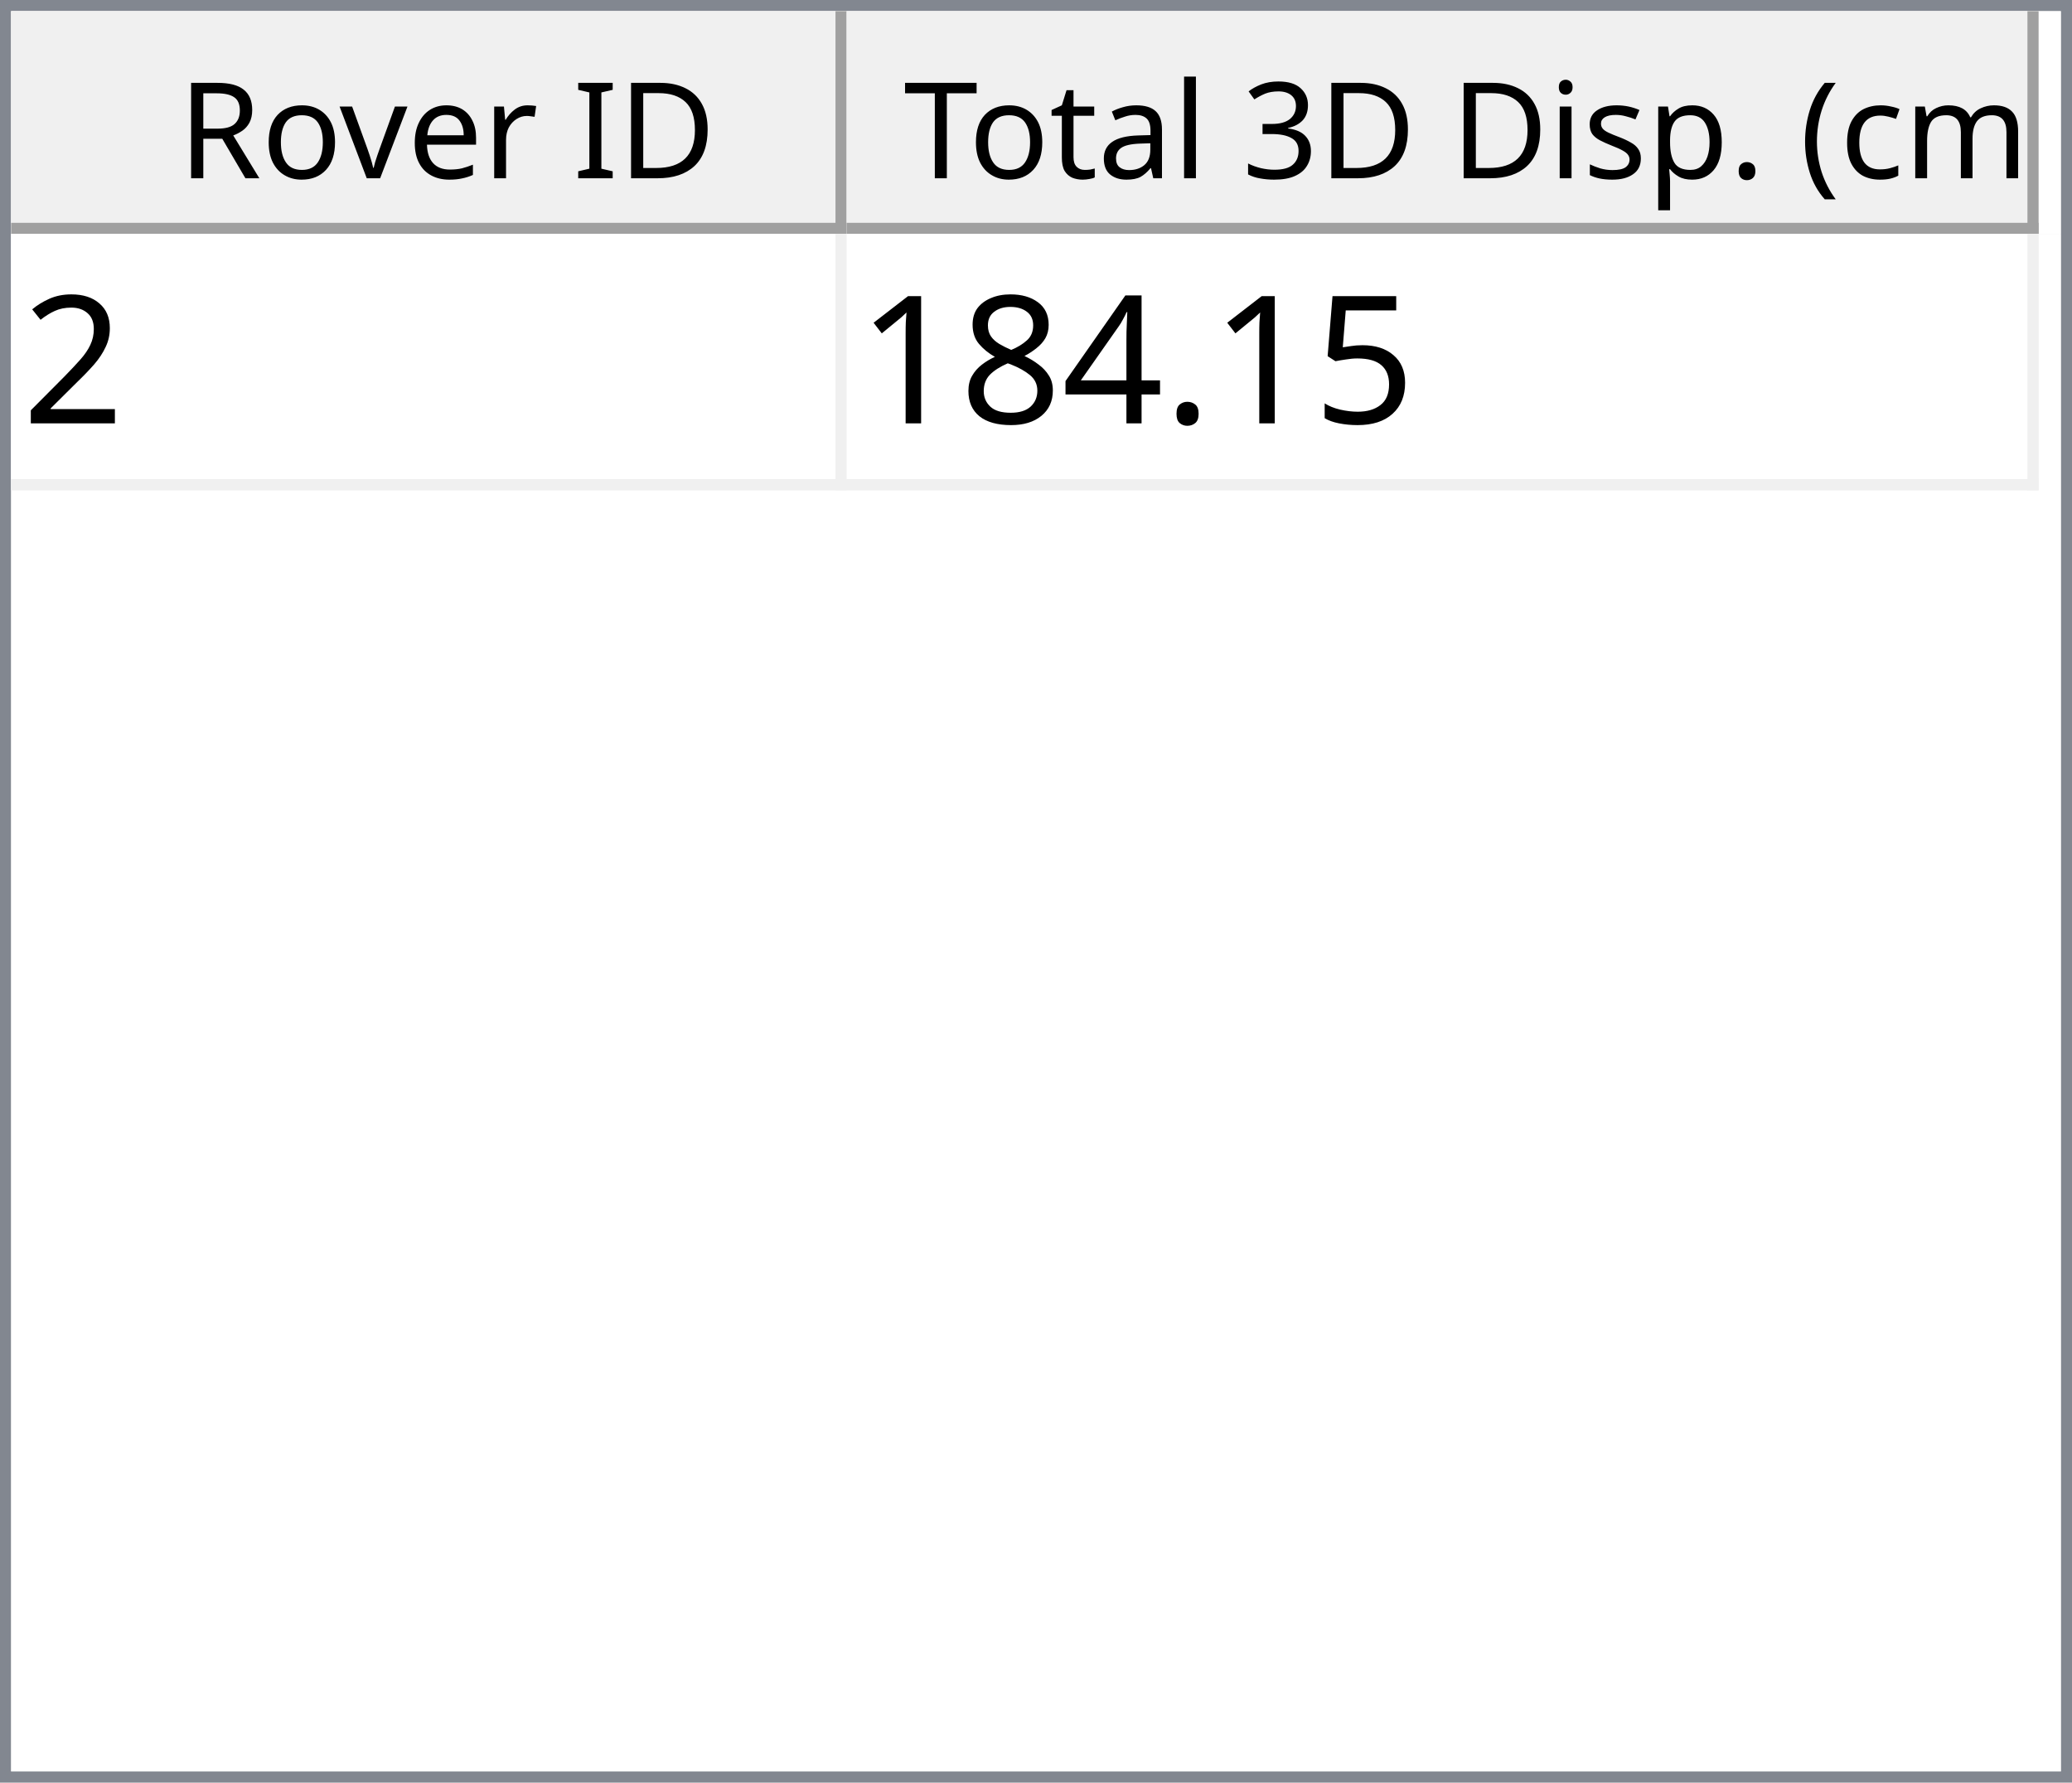
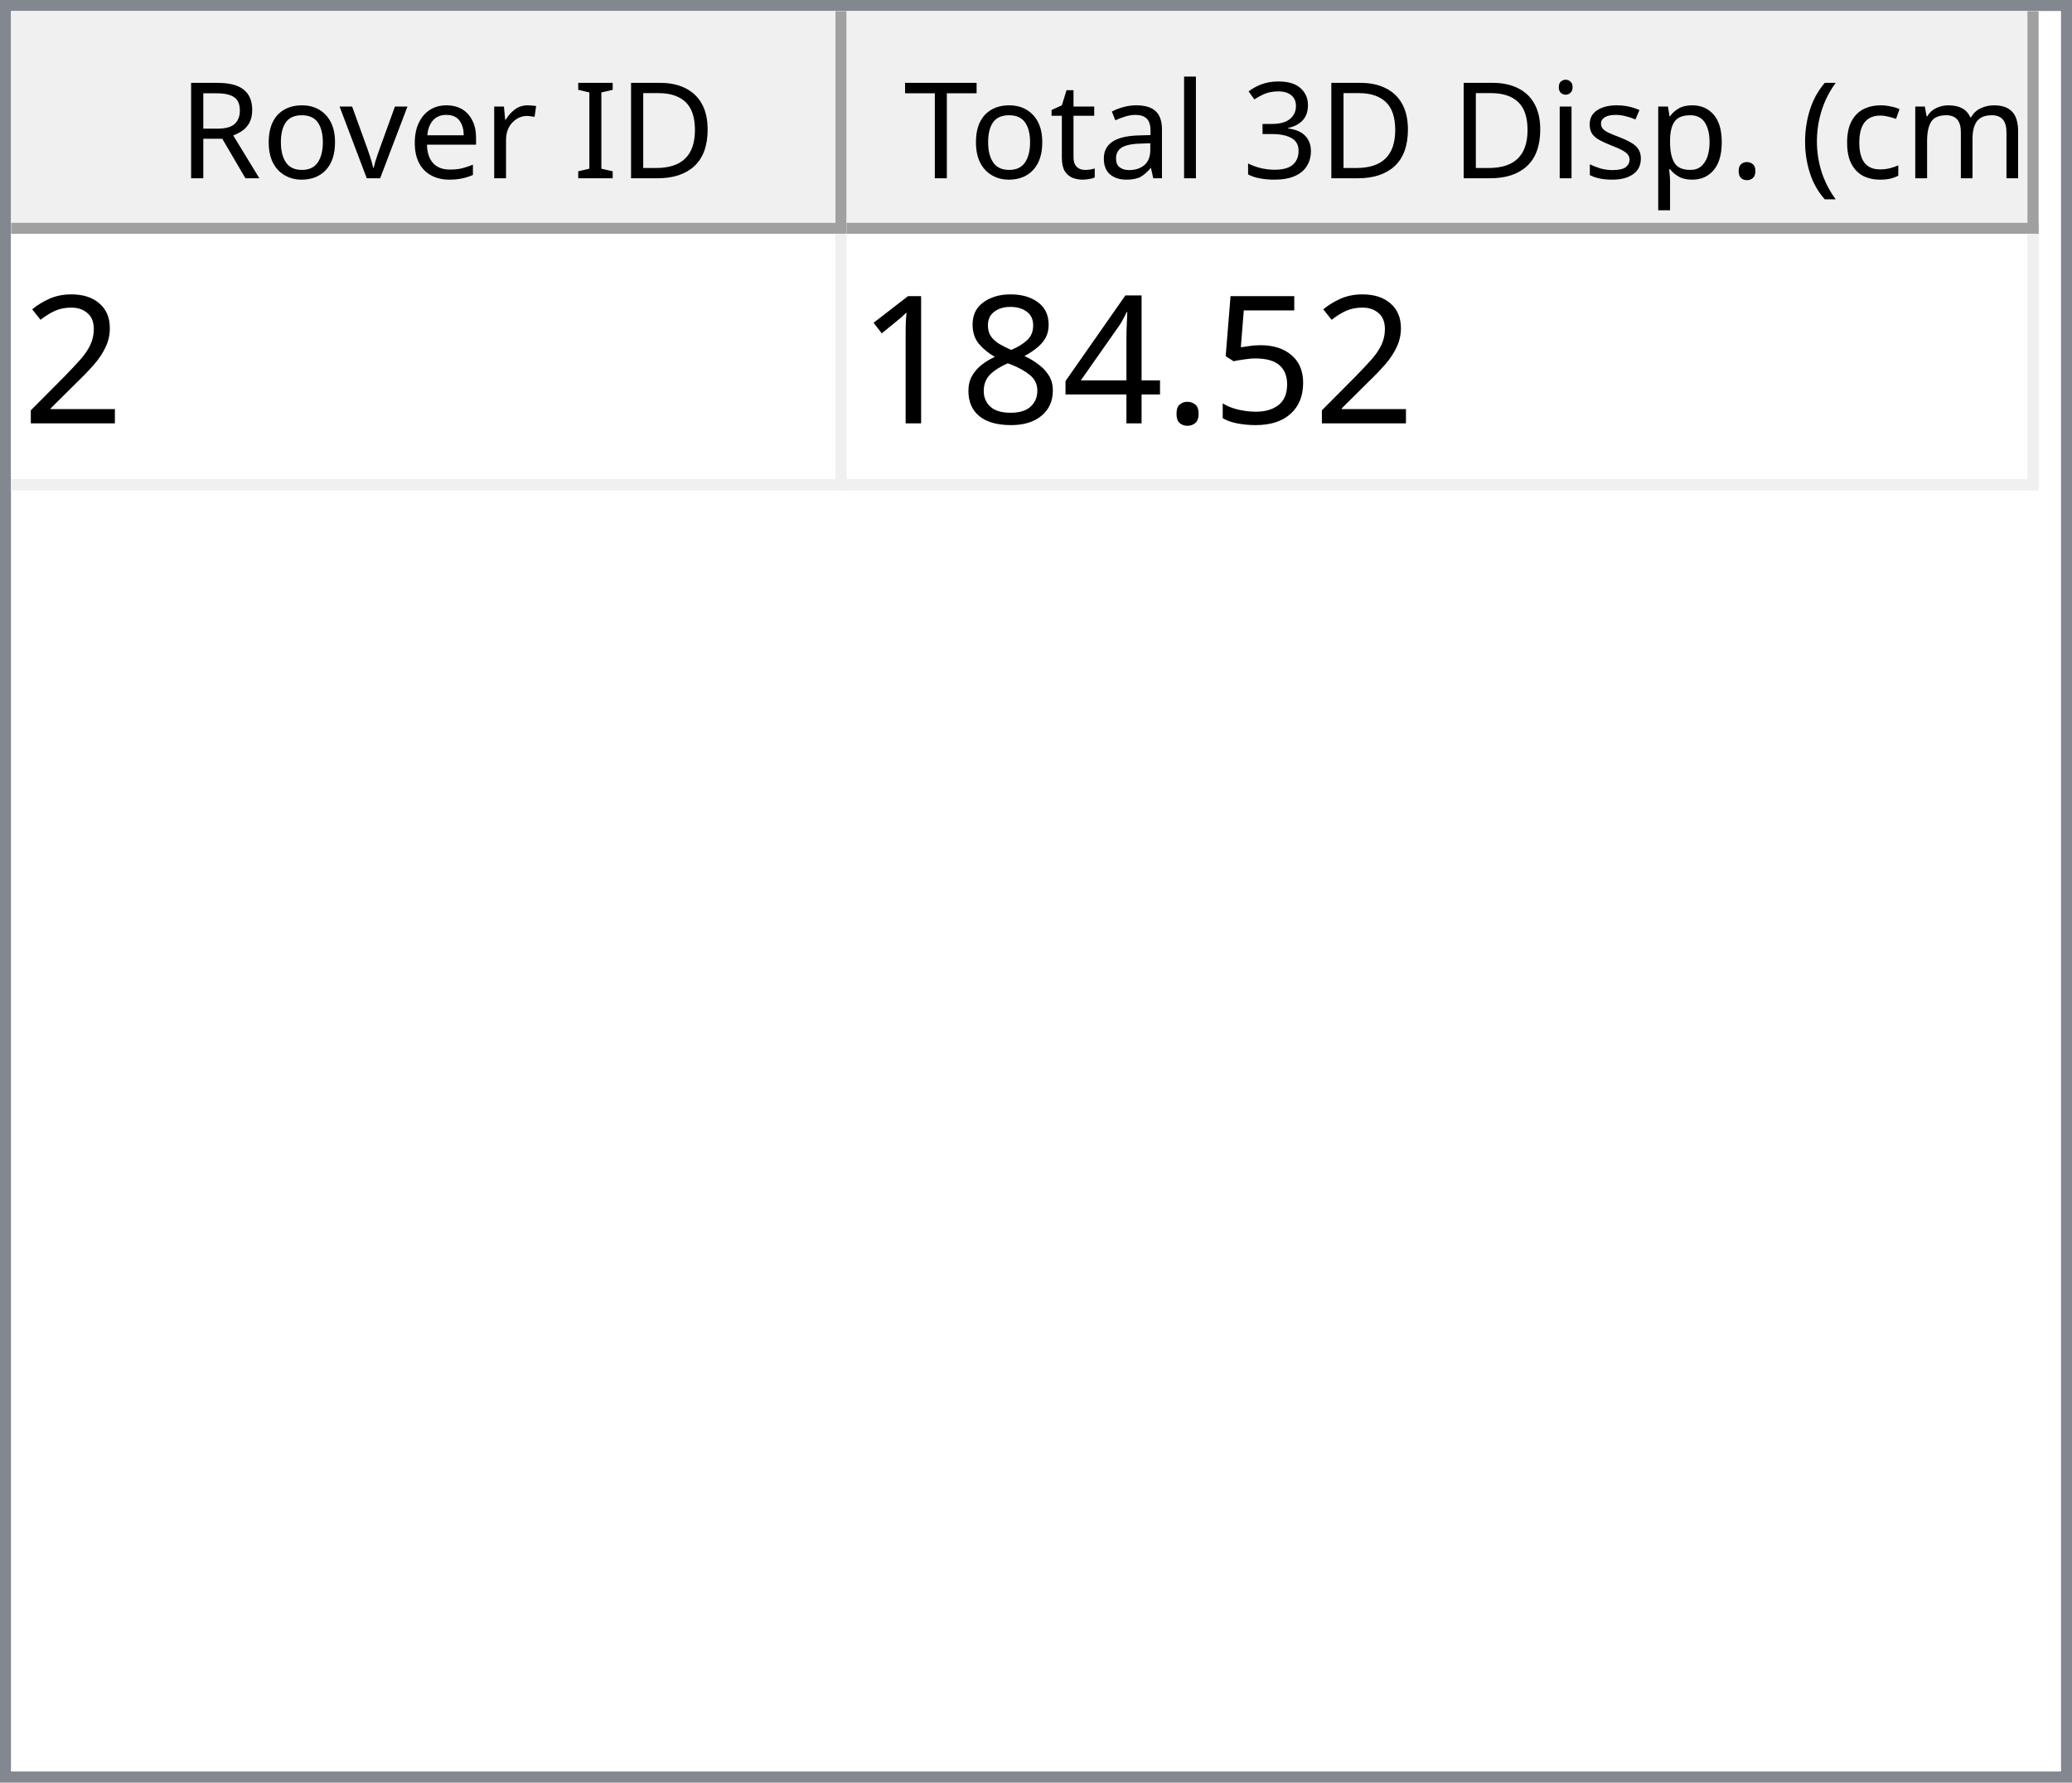
<svg xmlns="http://www.w3.org/2000/svg" style="fill-opacity:1; color-rendering:auto; color-interpolation:auto; text-rendering:auto; stroke:black; stroke-linecap:square; stroke-miterlimit:10; shape-rendering:auto; stroke-opacity:1; fill:black; stroke-dasharray:none; font-weight:normal; stroke-width:1; font-family:'Dialog'; font-style:normal; stroke-linejoin:miter; font-size:12px; stroke-dashoffset:0; image-rendering:auto;" width="186" height="160">
  <defs id="genericDefs" />
  <g>
    <defs id="defs1">
      <clipPath clipPathUnits="userSpaceOnUse" id="clipPath1">
        <path d="M0 0 L186 0 L186 160 L0 160 L0 0 Z" />
      </clipPath>
      <clipPath clipPathUnits="userSpaceOnUse" id="clipPath2">
        <path d="M0 0 L0 160 L186 160 L186 0 Z" />
      </clipPath>
      <clipPath clipPathUnits="userSpaceOnUse" id="clipPath3">
        <path d="M0 0 L0 20 L184 20 L184 0 Z" />
      </clipPath>
      <clipPath clipPathUnits="userSpaceOnUse" id="clipPath4">
        <path d="M0 0 L0 20 L75 20 L75 0 Z" />
      </clipPath>
      <clipPath clipPathUnits="userSpaceOnUse" id="clipPath5">
        <path d="M1 1 L1 19 L74 19 L74 1 Z" />
      </clipPath>
      <clipPath clipPathUnits="userSpaceOnUse" id="clipPath6">
        <path d="M0 0 L0 18 L73 18 L73 0 Z" />
      </clipPath>
      <clipPath clipPathUnits="userSpaceOnUse" id="clipPath7">
        <path d="M-0.5 -0.5 L-0.5 19.5 L74.5 19.5 L74.5 -0.5 Z" />
      </clipPath>
      <clipPath clipPathUnits="userSpaceOnUse" id="clipPath8">
        <path d="M0 0 L0 20 L107 20 L107 0 Z" />
      </clipPath>
      <clipPath clipPathUnits="userSpaceOnUse" id="clipPath9">
        <path d="M1 1 L1 19 L106 19 L106 1 Z" />
      </clipPath>
      <clipPath clipPathUnits="userSpaceOnUse" id="clipPath10">
        <path d="M0 0 L0 18 L105 18 L105 0 Z" />
      </clipPath>
      <clipPath clipPathUnits="userSpaceOnUse" id="clipPath11">
        <path d="M-0.5 -0.5 L-0.5 19.5 L106.5 19.5 L106.5 -0.5 Z" />
      </clipPath>
      <clipPath clipPathUnits="userSpaceOnUse" id="clipPath12">
        <path d="M0 0 L0 138 L184 138 L184 0 Z" />
      </clipPath>
      <clipPath clipPathUnits="userSpaceOnUse" id="clipPath13">
        <path d="M0 0 L0 23 L182 23 L182 0 Z" />
      </clipPath>
      <clipPath clipPathUnits="userSpaceOnUse" id="clipPath14">
        <path d="M-0.5 -0.5 L-0.5 22.5 L181.5 22.5 L181.5 -0.5 Z" />
      </clipPath>
      <clipPath clipPathUnits="userSpaceOnUse" id="clipPath15">
        <path d="M0 0 L0 22 L74 22 L74 0 Z" />
      </clipPath>
      <clipPath clipPathUnits="userSpaceOnUse" id="clipPath16">
        <path d="M0 0 L0 22 L106 22 L106 0 Z" />
      </clipPath>
      <font horiz-adv-x="64.551" id="font1">
        <font-face ascent="107.91" descent="25.098" units-per-em="100" style="font-style:normal; font-family:Segoe UI; font-weight:normal;" />
        <missing-glyph horiz-adv-x="64.551" d="M8.109 0 L8.109 68.266 L56.453 68.266 L56.453 0 L8.109 0 ZM15.328 7.234 L49.219 7.234 L49.219 61.031 L15.328 61.031 L15.328 7.234 Z" />
        <glyph unicode="D" horiz-adv-x="70.117" d="M9.188 0 L9.188 70.016 L28.516 70.016 Q65.531 70.016 65.531 35.891 Q65.531 19.672 55.25 9.836 Q44.969 0 27.734 0 L9.188 0 ZM17.391 62.594 L17.391 7.422 L27.828 7.422 Q41.609 7.422 49.273 14.797 Q56.938 22.172 56.938 35.688 Q56.938 62.594 28.328 62.594 L17.391 62.594 Z" />
        <glyph unicode="I" horiz-adv-x="26.611" d="M17.391 0 L9.188 0 L9.188 70.016 L17.391 70.016 L17.391 0 Z" />
        <glyph unicode=" " horiz-adv-x="27.393" d="" />
        <glyph unicode="r" horiz-adv-x="34.766" d="M34.188 41.891 Q32.078 43.5 28.125 43.5 Q23 43.5 19.555 38.672 Q16.109 33.844 16.109 25.484 L16.109 0 L8.109 0 L8.109 50 L16.109 50 L16.109 39.703 L16.312 39.703 Q18.016 44.969 21.531 47.922 Q25.047 50.875 29.391 50.875 Q32.516 50.875 34.188 50.203 L34.188 41.891 Z" />
        <glyph unicode="e" horiz-adv-x="52.295" d="M48.297 23 L12.984 23 Q13.188 14.656 17.484 10.109 Q21.781 5.562 29.297 5.562 Q37.75 5.562 44.828 11.141 L44.828 3.609 Q38.234 -1.172 27.391 -1.172 Q16.797 -1.172 10.742 5.641 Q4.688 12.453 4.688 24.812 Q4.688 36.469 11.305 43.82 Q17.922 51.172 27.734 51.172 Q37.547 51.172 42.922 44.828 Q48.297 38.484 48.297 27.203 L48.297 23 ZM40.094 29.781 Q40.047 36.719 36.75 40.578 Q33.453 44.438 27.594 44.438 Q21.922 44.438 17.969 40.383 Q14.016 36.328 13.094 29.781 L40.094 29.781 Z" />
        <glyph unicode="v" horiz-adv-x="47.9" d="M47.406 50 L27.484 0 L19.625 0 L0.688 50 L9.469 50 L22.172 13.672 Q23.578 9.672 23.922 6.688 L24.125 6.688 Q24.609 10.453 25.688 13.484 L38.969 50 L47.406 50 Z" />
        <glyph unicode="o" horiz-adv-x="58.594" d="M29 -1.172 Q17.922 -1.172 11.305 5.836 Q4.688 12.844 4.688 24.422 Q4.688 37.016 11.57 44.094 Q18.453 51.172 30.172 51.172 Q41.359 51.172 47.633 44.289 Q53.906 37.406 53.906 25.203 Q53.906 13.234 47.141 6.031 Q40.375 -1.172 29 -1.172 ZM29.594 44.438 Q21.875 44.438 17.383 39.188 Q12.891 33.938 12.891 24.703 Q12.891 15.828 17.43 10.695 Q21.969 5.562 29.594 5.562 Q37.359 5.562 41.531 10.594 Q45.703 15.625 45.703 24.906 Q45.703 34.281 41.531 39.359 Q37.359 44.438 29.594 44.438 Z" />
        <glyph unicode="R" horiz-adv-x="59.814" d="M59.375 0 L49.609 0 L37.891 19.625 Q36.281 22.359 34.766 24.289 Q33.25 26.219 31.664 27.438 Q30.078 28.656 28.25 29.219 Q26.422 29.781 24.125 29.781 L17.391 29.781 L17.391 0 L9.188 0 L9.188 70.016 L30.078 70.016 Q34.672 70.016 38.555 68.867 Q42.438 67.719 45.289 65.375 Q48.141 63.031 49.758 59.547 Q51.375 56.062 51.375 51.375 Q51.375 47.703 50.273 44.656 Q49.172 41.609 47.148 39.211 Q45.125 36.812 42.266 35.133 Q39.406 33.453 35.844 32.516 L35.844 32.328 Q37.594 31.547 38.891 30.547 Q40.188 29.547 41.359 28.18 Q42.531 26.812 43.68 25.078 Q44.828 23.344 46.234 21.047 L59.375 0 ZM17.391 62.594 L17.391 37.203 L28.516 37.203 Q31.594 37.203 34.203 38.133 Q36.812 39.062 38.719 40.797 Q40.625 42.531 41.703 45.047 Q42.781 47.562 42.781 50.688 Q42.781 56.297 39.141 59.445 Q35.5 62.594 28.609 62.594 L17.391 62.594 Z" />
        <glyph unicode=")" horiz-adv-x="30.176" d="M8.297 -15.922 L1.172 -15.922 Q16.406 2.344 16.406 26.812 Q16.406 51.469 1.078 70.016 L8.297 70.016 Q23.531 52.156 23.531 26.703 Q23.531 1.375 8.297 -15.922 Z" />
        <glyph unicode="m" horiz-adv-x="86.133" d="M79.109 0 L71.094 0 L71.094 28.719 Q71.094 37.016 68.531 40.727 Q65.969 44.438 59.906 44.438 Q54.781 44.438 51.195 39.75 Q47.609 35.062 47.609 28.516 L47.609 0 L39.594 0 L39.594 29.688 Q39.594 44.438 28.219 44.438 Q22.953 44.438 19.531 40.016 Q16.109 35.594 16.109 28.516 L16.109 0 L8.109 0 L8.109 50 L16.109 50 L16.109 42.094 L16.312 42.094 Q21.625 51.172 31.844 51.172 Q36.969 51.172 40.773 48.312 Q44.578 45.453 46 40.828 Q51.562 51.172 62.594 51.172 Q79.109 51.172 79.109 30.812 L79.109 0 Z" />
        <glyph unicode="c" horiz-adv-x="46.191" d="M42.188 2.297 Q36.422 -1.172 28.516 -1.172 Q17.828 -1.172 11.258 5.789 Q4.688 12.75 4.688 23.828 Q4.688 36.188 11.766 43.68 Q18.844 51.172 30.672 51.172 Q37.25 51.172 42.281 48.734 L42.281 40.531 Q36.719 44.438 30.375 44.438 Q22.703 44.438 17.797 38.945 Q12.891 33.453 12.891 24.516 Q12.891 15.719 17.508 10.641 Q22.125 5.562 29.891 5.562 Q36.422 5.562 42.188 9.906 L42.188 2.297 Z" />
        <glyph unicode="(" horiz-adv-x="30.176" d="M29.109 -15.922 L21.969 -15.922 Q6.844 1.375 6.844 26.703 Q6.844 52.156 21.969 70.016 L29.203 70.016 Q13.875 51.469 13.875 26.812 Q13.875 2.344 29.109 -15.922 Z" />
        <glyph unicode="." horiz-adv-x="21.68" d="M10.891 -1.078 Q8.641 -1.078 7.055 0.539 Q5.469 2.156 5.469 4.391 Q5.469 6.641 7.055 8.273 Q8.641 9.906 10.891 9.906 Q13.188 9.906 14.797 8.273 Q16.406 6.641 16.406 4.391 Q16.406 2.156 14.797 0.539 Q13.188 -1.078 10.891 -1.078 Z" />
        <glyph unicode="p" horiz-adv-x="58.789" d="M16.312 7.234 L16.109 7.234 L16.109 -23 L8.109 -23 L8.109 50 L16.109 50 L16.109 41.219 L16.312 41.219 Q22.219 51.172 33.594 51.172 Q43.266 51.172 48.688 44.461 Q54.109 37.75 54.109 26.469 Q54.109 13.922 48 6.375 Q41.891 -1.172 31.297 -1.172 Q21.578 -1.172 16.312 7.234 ZM16.109 27.391 L16.109 20.406 Q16.109 14.203 20.141 9.883 Q24.172 5.562 30.375 5.562 Q37.641 5.562 41.773 11.133 Q45.906 16.703 45.906 26.609 Q45.906 34.969 42.047 39.703 Q38.188 44.438 31.594 44.438 Q24.609 44.438 20.359 39.578 Q16.109 34.719 16.109 27.391 Z" />
        <glyph unicode="s" horiz-adv-x="42.432" d="M5.078 1.812 L5.078 10.406 Q11.625 5.562 19.484 5.562 Q30.031 5.562 30.031 12.594 Q30.031 14.594 29.125 15.992 Q28.219 17.391 26.68 18.461 Q25.141 19.531 23.07 20.383 Q21 21.234 18.609 22.172 Q15.281 23.484 12.766 24.828 Q10.25 26.172 8.57 27.859 Q6.891 29.547 6.031 31.695 Q5.172 33.844 5.172 36.719 Q5.172 40.234 6.789 42.945 Q8.406 45.656 11.086 47.484 Q13.766 49.312 17.211 50.242 Q20.656 51.172 24.312 51.172 Q30.812 51.172 35.938 48.922 L35.938 40.828 Q30.422 44.438 23.25 44.438 Q21 44.438 19.195 43.922 Q17.391 43.406 16.094 42.477 Q14.797 41.547 14.086 40.258 Q13.375 38.969 13.375 37.406 Q13.375 35.453 14.086 34.133 Q14.797 32.812 16.164 31.789 Q17.531 30.766 19.484 29.938 Q21.438 29.109 23.922 28.125 Q27.25 26.859 29.883 25.516 Q32.516 24.172 34.375 22.484 Q36.234 20.797 37.234 18.602 Q38.234 16.406 38.234 13.375 Q38.234 9.672 36.602 6.938 Q34.969 4.203 32.234 2.398 Q29.5 0.594 25.93 -0.289 Q22.359 -1.172 18.453 -1.172 Q10.75 -1.172 5.078 1.812 Z" />
        <glyph unicode="i" horiz-adv-x="24.219" d="M12.203 62.703 Q10.062 62.703 8.547 64.164 Q7.031 65.625 7.031 67.875 Q7.031 70.125 8.547 71.609 Q10.062 73.094 12.203 73.094 Q14.406 73.094 15.945 71.609 Q17.484 70.125 17.484 67.875 Q17.484 65.719 15.945 64.211 Q14.406 62.703 12.203 62.703 ZM16.109 0 L8.109 0 L8.109 50 L16.109 50 L16.109 0 Z" />
        <glyph unicode="3" horiz-adv-x="53.906" d="M46.531 19.828 Q46.531 15.094 44.75 11.211 Q42.969 7.328 39.719 4.57 Q36.469 1.812 31.93 0.297 Q27.391 -1.219 21.922 -1.219 Q11.922 -1.219 6 2.594 L6 11.188 Q13.094 5.609 22.219 5.609 Q25.875 5.609 28.828 6.539 Q31.781 7.469 33.906 9.227 Q36.031 10.984 37.18 13.477 Q38.328 15.969 38.328 19.094 Q38.328 32.812 18.797 32.812 L12.984 32.812 L12.984 39.594 L18.5 39.594 Q35.797 39.594 35.797 52.484 Q35.797 64.406 22.609 64.406 Q15.188 64.406 8.688 59.422 L8.688 67.188 Q15.375 71.188 24.609 71.188 Q29 71.188 32.57 69.969 Q36.141 68.75 38.68 66.555 Q41.219 64.359 42.609 61.281 Q44 58.203 44 54.5 Q44 40.672 30.031 36.719 L30.031 36.531 Q33.594 36.141 36.625 34.797 Q39.656 33.453 41.852 31.305 Q44.047 29.156 45.289 26.25 Q46.531 23.344 46.531 19.828 Z" />
        <glyph unicode="l" horiz-adv-x="24.219" d="M16.109 0 L8.109 0 L8.109 74.031 L16.109 74.031 L16.109 0 Z" />
        <glyph unicode="a" horiz-adv-x="50.879" d="M43.891 0 L35.891 0 L35.891 7.812 L35.688 7.812 Q30.469 -1.172 20.312 -1.172 Q12.844 -1.172 8.617 2.781 Q4.391 6.734 4.391 13.281 Q4.391 27.297 20.906 29.594 L35.891 31.688 Q35.891 44.438 25.594 44.438 Q16.547 44.438 9.281 38.281 L9.281 46.484 Q16.656 51.172 26.266 51.172 Q43.891 51.172 43.891 32.516 L43.891 0 ZM35.891 25.297 L23.828 23.641 Q18.266 22.859 15.43 20.875 Q12.594 18.891 12.594 13.875 Q12.594 10.203 15.211 7.883 Q17.828 5.562 22.172 5.562 Q28.125 5.562 32.008 9.742 Q35.891 13.922 35.891 20.312 L35.891 25.297 Z" />
        <glyph unicode="t" horiz-adv-x="33.887" d="M31.297 0.484 Q28.469 -1.078 23.828 -1.078 Q10.688 -1.078 10.688 13.578 L10.688 43.172 L2.094 43.172 L2.094 50 L10.688 50 L10.688 62.203 L18.703 64.797 L18.703 50 L31.297 50 L31.297 43.172 L18.703 43.172 L18.703 14.984 Q18.703 9.969 20.414 7.82 Q22.125 5.672 26.078 5.672 Q29.109 5.672 31.297 7.328 L31.297 0.484 Z" />
        <glyph unicode="T" horiz-adv-x="52.393" d="M50.594 62.594 L30.375 62.594 L30.375 0 L22.172 0 L22.172 62.594 L2 62.594 L2 70.016 L50.594 70.016 L50.594 62.594 Z" />
      </font>
      <font horiz-adv-x="75.0" id="font2">
        <font-face ascent="100.537" descent="21.973" units-per-em="100" style="font-style:normal; font-family:sans-serif; font-weight:normal;" />
        <missing-glyph horiz-adv-x="75.0" d="M12.5 0 L12.5 62.5 L62.5 62.5 L62.5 0 L12.5 0 ZM14.062 1.562 L60.938 1.562 L60.938 60.938 L14.062 60.938 L14.062 1.562 Z" />
        <glyph unicode="2" horiz-adv-x="55.615" d="M50.344 8.453 L50.344 0 L3.031 0 Q2.938 3.172 4.047 6.109 Q5.859 10.938 9.836 15.625 Q13.812 20.312 21.344 26.469 Q33.016 36.031 37.117 41.625 Q41.219 47.219 41.219 52.203 Q41.219 57.422 37.477 61.008 Q33.734 64.594 27.734 64.594 Q21.391 64.594 17.578 60.789 Q13.766 56.984 13.719 50.25 L4.688 51.172 Q5.609 61.281 11.664 66.578 Q17.719 71.875 27.938 71.875 Q38.234 71.875 44.242 66.164 Q50.25 60.453 50.25 52 Q50.25 47.703 48.492 43.555 Q46.734 39.406 42.656 34.812 Q38.578 30.219 29.109 22.219 Q21.188 15.578 18.945 13.211 Q16.703 10.844 15.234 8.453 L50.344 8.453 Z" />
        <glyph unicode="5" horiz-adv-x="55.615" d="M4.156 18.75 L13.375 19.531 Q14.406 12.797 18.141 9.398 Q21.875 6 27.156 6 Q33.5 6 37.891 10.789 Q42.281 15.578 42.281 23.484 Q42.281 31 38.062 35.352 Q33.844 39.703 27 39.703 Q22.75 39.703 19.336 37.773 Q15.922 35.844 13.969 32.766 L5.719 33.844 L12.641 70.609 L48.25 70.609 L48.25 62.203 L19.672 62.203 L15.828 42.969 Q22.266 47.469 29.344 47.469 Q38.719 47.469 45.164 40.969 Q51.609 34.469 51.609 24.266 Q51.609 14.547 45.953 7.469 Q39.062 -1.219 27.156 -1.219 Q17.391 -1.219 11.211 4.25 Q5.031 9.719 4.156 18.75 Z" />
        <glyph unicode="." horiz-adv-x="27.783" d="M9.078 0 L9.078 10.016 L19.094 10.016 L19.094 0 L9.078 0 Z" />
        <glyph unicode="4" horiz-adv-x="55.615" d="M32.328 0 L32.328 17.141 L1.266 17.141 L1.266 25.203 L33.938 71.578 L41.109 71.578 L41.109 25.203 L50.781 25.203 L50.781 17.141 L41.109 17.141 L41.109 0 L32.328 0 ZM32.328 25.203 L32.328 57.469 L9.906 25.203 L32.328 25.203 Z" />
        <glyph unicode="8" horiz-adv-x="55.615" d="M17.672 38.812 Q12.203 40.828 9.57 44.539 Q6.938 48.25 6.938 53.422 Q6.938 61.234 12.555 66.555 Q18.172 71.875 27.484 71.875 Q36.859 71.875 42.578 66.43 Q48.297 60.984 48.297 53.172 Q48.297 48.188 45.68 44.508 Q43.062 40.828 37.75 38.812 Q44.344 36.672 47.781 31.883 Q51.219 27.094 51.219 20.453 Q51.219 11.281 44.727 5.031 Q38.234 -1.219 27.641 -1.219 Q17.047 -1.219 10.547 5.055 Q4.047 11.328 4.047 20.703 Q4.047 27.688 7.594 32.398 Q11.141 37.109 17.672 38.812 ZM15.922 53.719 Q15.922 48.641 19.195 45.414 Q22.469 42.188 27.688 42.188 Q32.766 42.188 36.016 45.383 Q39.266 48.578 39.266 53.219 Q39.266 58.062 35.914 61.359 Q32.562 64.656 27.594 64.656 Q22.562 64.656 19.242 61.43 Q15.922 58.203 15.922 53.719 ZM13.094 20.656 Q13.094 16.891 14.875 13.375 Q16.656 9.859 20.172 7.93 Q23.688 6 27.734 6 Q34.031 6 38.133 10.055 Q42.234 14.109 42.234 20.359 Q42.234 26.703 38.016 30.859 Q33.797 35.016 27.438 35.016 Q21.234 35.016 17.164 30.914 Q13.094 26.812 13.094 20.656 Z" />
        <glyph unicode="1" horiz-adv-x="55.615" d="M37.25 0 L28.469 0 L28.469 56 Q25.297 52.984 20.141 49.953 Q14.984 46.922 10.891 45.406 L10.891 53.906 Q18.266 57.375 23.781 62.305 Q29.297 67.234 31.594 71.875 L37.25 71.875 L37.25 0 Z" />
      </font>
    </defs>
    <g style="fill:white; stroke:white;">
      <rect x="0" y="0" width="186" style="clip-path:url(#clipPath1); stroke:none;" height="160" />
    </g>
    <g style="fill:white; text-rendering:optimizeSpeed; color-rendering:optimizeSpeed; image-rendering:optimizeSpeed; shape-rendering:crispEdges; stroke:white; color-interpolation:sRGB;">
      <rect x="0" width="186" height="160" y="0" style="stroke:none;" />
      <path style="stroke:none;" d="M0 160 L186 160 L186 0 L0 0 Z" />
    </g>
    <g style="fill:rgb(240,240,240); font-family:'Segoe UI'; stroke:rgb(240,240,240);">
      <rect x="0" y="0" width="186" style="clip-path:url(#clipPath2); stroke:none;" height="160" />
    </g>
    <g style="fill:rgb(130,135,144); font-family:'Segoe UI'; stroke:rgb(130,135,144);">
      <path d="M0 0 L186 0 L186 160 L0 160 L0 0 ZM1 1 L185 1 L185 159 L1 159 L1 1 Z" style="fill-rule:evenodd; clip-path:url(#clipPath2); stroke:none;" />
    </g>
    <g style="fill:white; font-family:'Segoe UI'; stroke:white;" transform="translate(1,1)">
      <rect x="0" y="0" width="184" style="clip-path:url(#clipPath3); stroke:none;" height="20" />
    </g>
    <g style="fill:rgb(240,240,240); font-family:'Segoe UI'; stroke:rgb(240,240,240);" transform="translate(1,1)">
      <rect x="0" y="0" width="75" style="clip-path:url(#clipPath4); stroke:none;" height="20" />
    </g>
    <g style="font-family:'Segoe UI';" transform="translate(2,2)">
      <text x="14" xml:space="preserve" y="14" style="clip-path:url(#clipPath6); stroke:none;">Rover ID</text>
    </g>
    <g style="fill:rgb(160,160,160); font-family:'Segoe UI'; stroke:rgb(160,160,160); stroke-linejoin:bevel;" transform="translate(1.5,1.5)">
      <line x1="74" x2="74" y1="0" style="fill:none; clip-path:url(#clipPath7);" y2="19" />
    </g>
    <g style="fill:rgb(160,160,160); font-family:'Segoe UI'; stroke:rgb(160,160,160); stroke-linejoin:bevel;" transform="matrix(1,0,0,1,1,1) translate(0.5,0.5)">
      <line x1="0" x2="74" y1="19" style="fill:none; clip-path:url(#clipPath7);" y2="19" />
    </g>
    <g style="fill:rgb(240,240,240); font-family:'Segoe UI'; stroke:rgb(240,240,240);" transform="translate(76,1)">
      <rect x="0" y="0" width="107" style="clip-path:url(#clipPath8); stroke:none;" height="20" />
    </g>
    <g style="font-family:'Segoe UI';" transform="translate(77,2)">
      <text x="1" xml:space="preserve" y="14" style="clip-path:url(#clipPath10); stroke:none;"> Total 3D Disp. (cm)</text>
    </g>
    <g style="fill:rgb(160,160,160); font-family:'Segoe UI'; stroke:rgb(160,160,160); stroke-linejoin:bevel;" transform="translate(76.5,1.5)">
      <line x1="106" x2="106" y1="0" style="fill:none; clip-path:url(#clipPath11);" y2="19" />
    </g>
    <g style="fill:rgb(160,160,160); font-family:'Segoe UI'; stroke:rgb(160,160,160); stroke-linejoin:bevel;" transform="matrix(1,0,0,1,76,1) translate(0.5,0.5)">
      <line x1="0" x2="106" y1="19" style="fill:none; clip-path:url(#clipPath11);" y2="19" />
    </g>
    <g style="fill:white; font-family:'Segoe UI'; stroke:white;" transform="translate(1,21)">
      <rect x="0" y="0" width="184" style="clip-path:url(#clipPath12); stroke:none;" height="138" />
    </g>
    <g style="fill:rgb(240,240,240); font-size:16px; font-family:sans-serif; stroke:rgb(240,240,240);" transform="translate(1,21)">
      <rect x="0" y="0" width="182" style="clip-path:url(#clipPath13); stroke:none;" height="23" />
      <line transform="translate(0.5,0.5)" x1="0" x2="181" y1="22" style="clip-path:url(#clipPath14); fill:none; stroke-linejoin:bevel;" y2="22" />
    </g>
    <g transform="matrix(1,0,0,1,1,21) translate(0.5,0.5)" style="fill:rgb(240,240,240); font-size:16px; font-family:sans-serif; stroke:rgb(240,240,240); stroke-linejoin:bevel;">
      <line x1="74" x2="74" y1="0" style="fill:none; clip-path:url(#clipPath14);" y2="22" />
    </g>
    <g transform="matrix(1,0,0,1,1,21) translate(0.5,0.5)" style="fill:rgb(240,240,240); font-size:16px; font-family:sans-serif; stroke:rgb(240,240,240); stroke-linejoin:bevel;">
      <line x1="181" x2="181" y1="0" style="fill:none; clip-path:url(#clipPath14);" y2="22" />
    </g>
    <g style="fill:white; font-size:16px; font-family:sans-serif; stroke:white;" transform="matrix(1,0,0,1,1,21)">
      <rect x="0" y="0" width="74" style="clip-path:url(#clipPath15); stroke:none;" height="22" />
      <text x="1" y="17" style="fill:black; clip-path:url(#clipPath15); stroke:none;" xml:space="preserve">2</text>
    </g>
    <g style="fill:white; font-size:16px; font-family:sans-serif; stroke:white;" transform="matrix(1,0,0,1,1,21) translate(75,0)">
      <rect x="0" y="0" width="106" style="clip-path:url(#clipPath16); stroke:none;" height="22" />
-       <text x="1" y="17" style="fill:black; clip-path:url(#clipPath16); stroke:none;" xml:space="preserve">184.15</text>
+       <text x="1" y="17" style="fill:black; clip-path:url(#clipPath16); stroke:none;" xml:space="preserve">184.52</text>
    </g>
  </g>
</svg>
